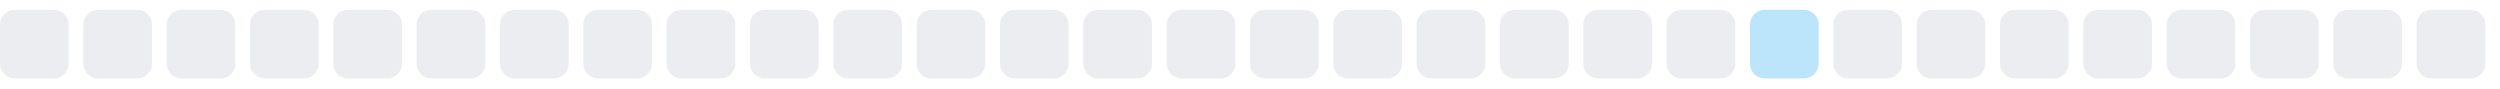
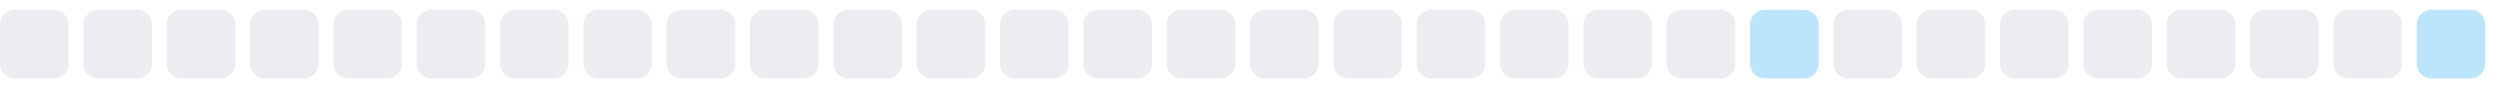
<svg xmlns="http://www.w3.org/2000/svg" width="255" height="9">
  <style>
        .level0 { fill: #ebedf0; }
        .level1 { fill: #bce4fa; }
        .level2 { fill: #75c7f7; }
        .level3 { fill: #30a9f2; }
        .level4 { fill: #008ee6; }
        @media (prefers-color-scheme: dark) {
          .level0 { fill: #161b22; }
          .level1 { fill: #0b3b5c; }
          .level2 { fill: #0a6299; }
          .level3 { fill: #008ee6; }
          .level4 { fill: #5bc4ff; }
        }
      </style>
  <rect x="0.0" y="1" width="7" height="7" rx="1.5" ry="1.5" class="level0" />
  <rect x="8.5" y="1" width="7" height="7" rx="1.5" ry="1.5" class="level0" />
  <rect x="17.0" y="1" width="7" height="7" rx="1.5" ry="1.5" class="level0" />
  <rect x="25.5" y="1" width="7" height="7" rx="1.5" ry="1.5" class="level0" />
  <rect x="34.0" y="1" width="7" height="7" rx="1.5" ry="1.5" class="level0" />
  <rect x="42.5" y="1" width="7" height="7" rx="1.5" ry="1.5" class="level0" />
  <rect x="51.0" y="1" width="7" height="7" rx="1.5" ry="1.5" class="level0" />
  <rect x="59.5" y="1" width="7" height="7" rx="1.5" ry="1.5" class="level0" />
  <rect x="68.0" y="1" width="7" height="7" rx="1.5" ry="1.5" class="level0" />
  <rect x="76.5" y="1" width="7" height="7" rx="1.5" ry="1.5" class="level0" />
  <rect x="85.0" y="1" width="7" height="7" rx="1.5" ry="1.5" class="level0" />
  <rect x="93.5" y="1" width="7" height="7" rx="1.5" ry="1.5" class="level0" />
  <rect x="102.0" y="1" width="7" height="7" rx="1.5" ry="1.5" class="level0" />
  <rect x="110.5" y="1" width="7" height="7" rx="1.5" ry="1.5" class="level0" />
  <rect x="119.0" y="1" width="7" height="7" rx="1.5" ry="1.5" class="level0" />
  <rect x="127.5" y="1" width="7" height="7" rx="1.5" ry="1.5" class="level0" />
  <rect x="136.0" y="1" width="7" height="7" rx="1.5" ry="1.5" class="level0" />
  <rect x="144.5" y="1" width="7" height="7" rx="1.5" ry="1.5" class="level0" />
  <rect x="153.0" y="1" width="7" height="7" rx="1.5" ry="1.5" class="level0" />
  <rect x="161.5" y="1" width="7" height="7" rx="1.5" ry="1.5" class="level0" />
  <rect x="170.0" y="1" width="7" height="7" rx="1.5" ry="1.5" class="level0" />
  <rect x="178.5" y="1" width="7" height="7" rx="1.5" ry="1.5" class="level1" />
  <rect x="187.0" y="1" width="7" height="7" rx="1.5" ry="1.5" class="level0" />
  <rect x="195.5" y="1" width="7" height="7" rx="1.5" ry="1.5" class="level0" />
  <rect x="204.0" y="1" width="7" height="7" rx="1.5" ry="1.5" class="level0" />
  <rect x="212.5" y="1" width="7" height="7" rx="1.5" ry="1.5" class="level0" />
  <rect x="221.0" y="1" width="7" height="7" rx="1.5" ry="1.5" class="level0" />
  <rect x="229.5" y="1" width="7" height="7" rx="1.5" ry="1.5" class="level0" />
  <rect x="238.0" y="1" width="7" height="7" rx="1.5" ry="1.5" class="level0" />
-   <rect x="246.5" y="1" width="7" height="7" rx="1.5" ry="1.5" class="level0" />
+   <rect x="246.5" y="1" width="7" height="7" rx="1.5" ry="1.5" class="level1" />
</svg>
